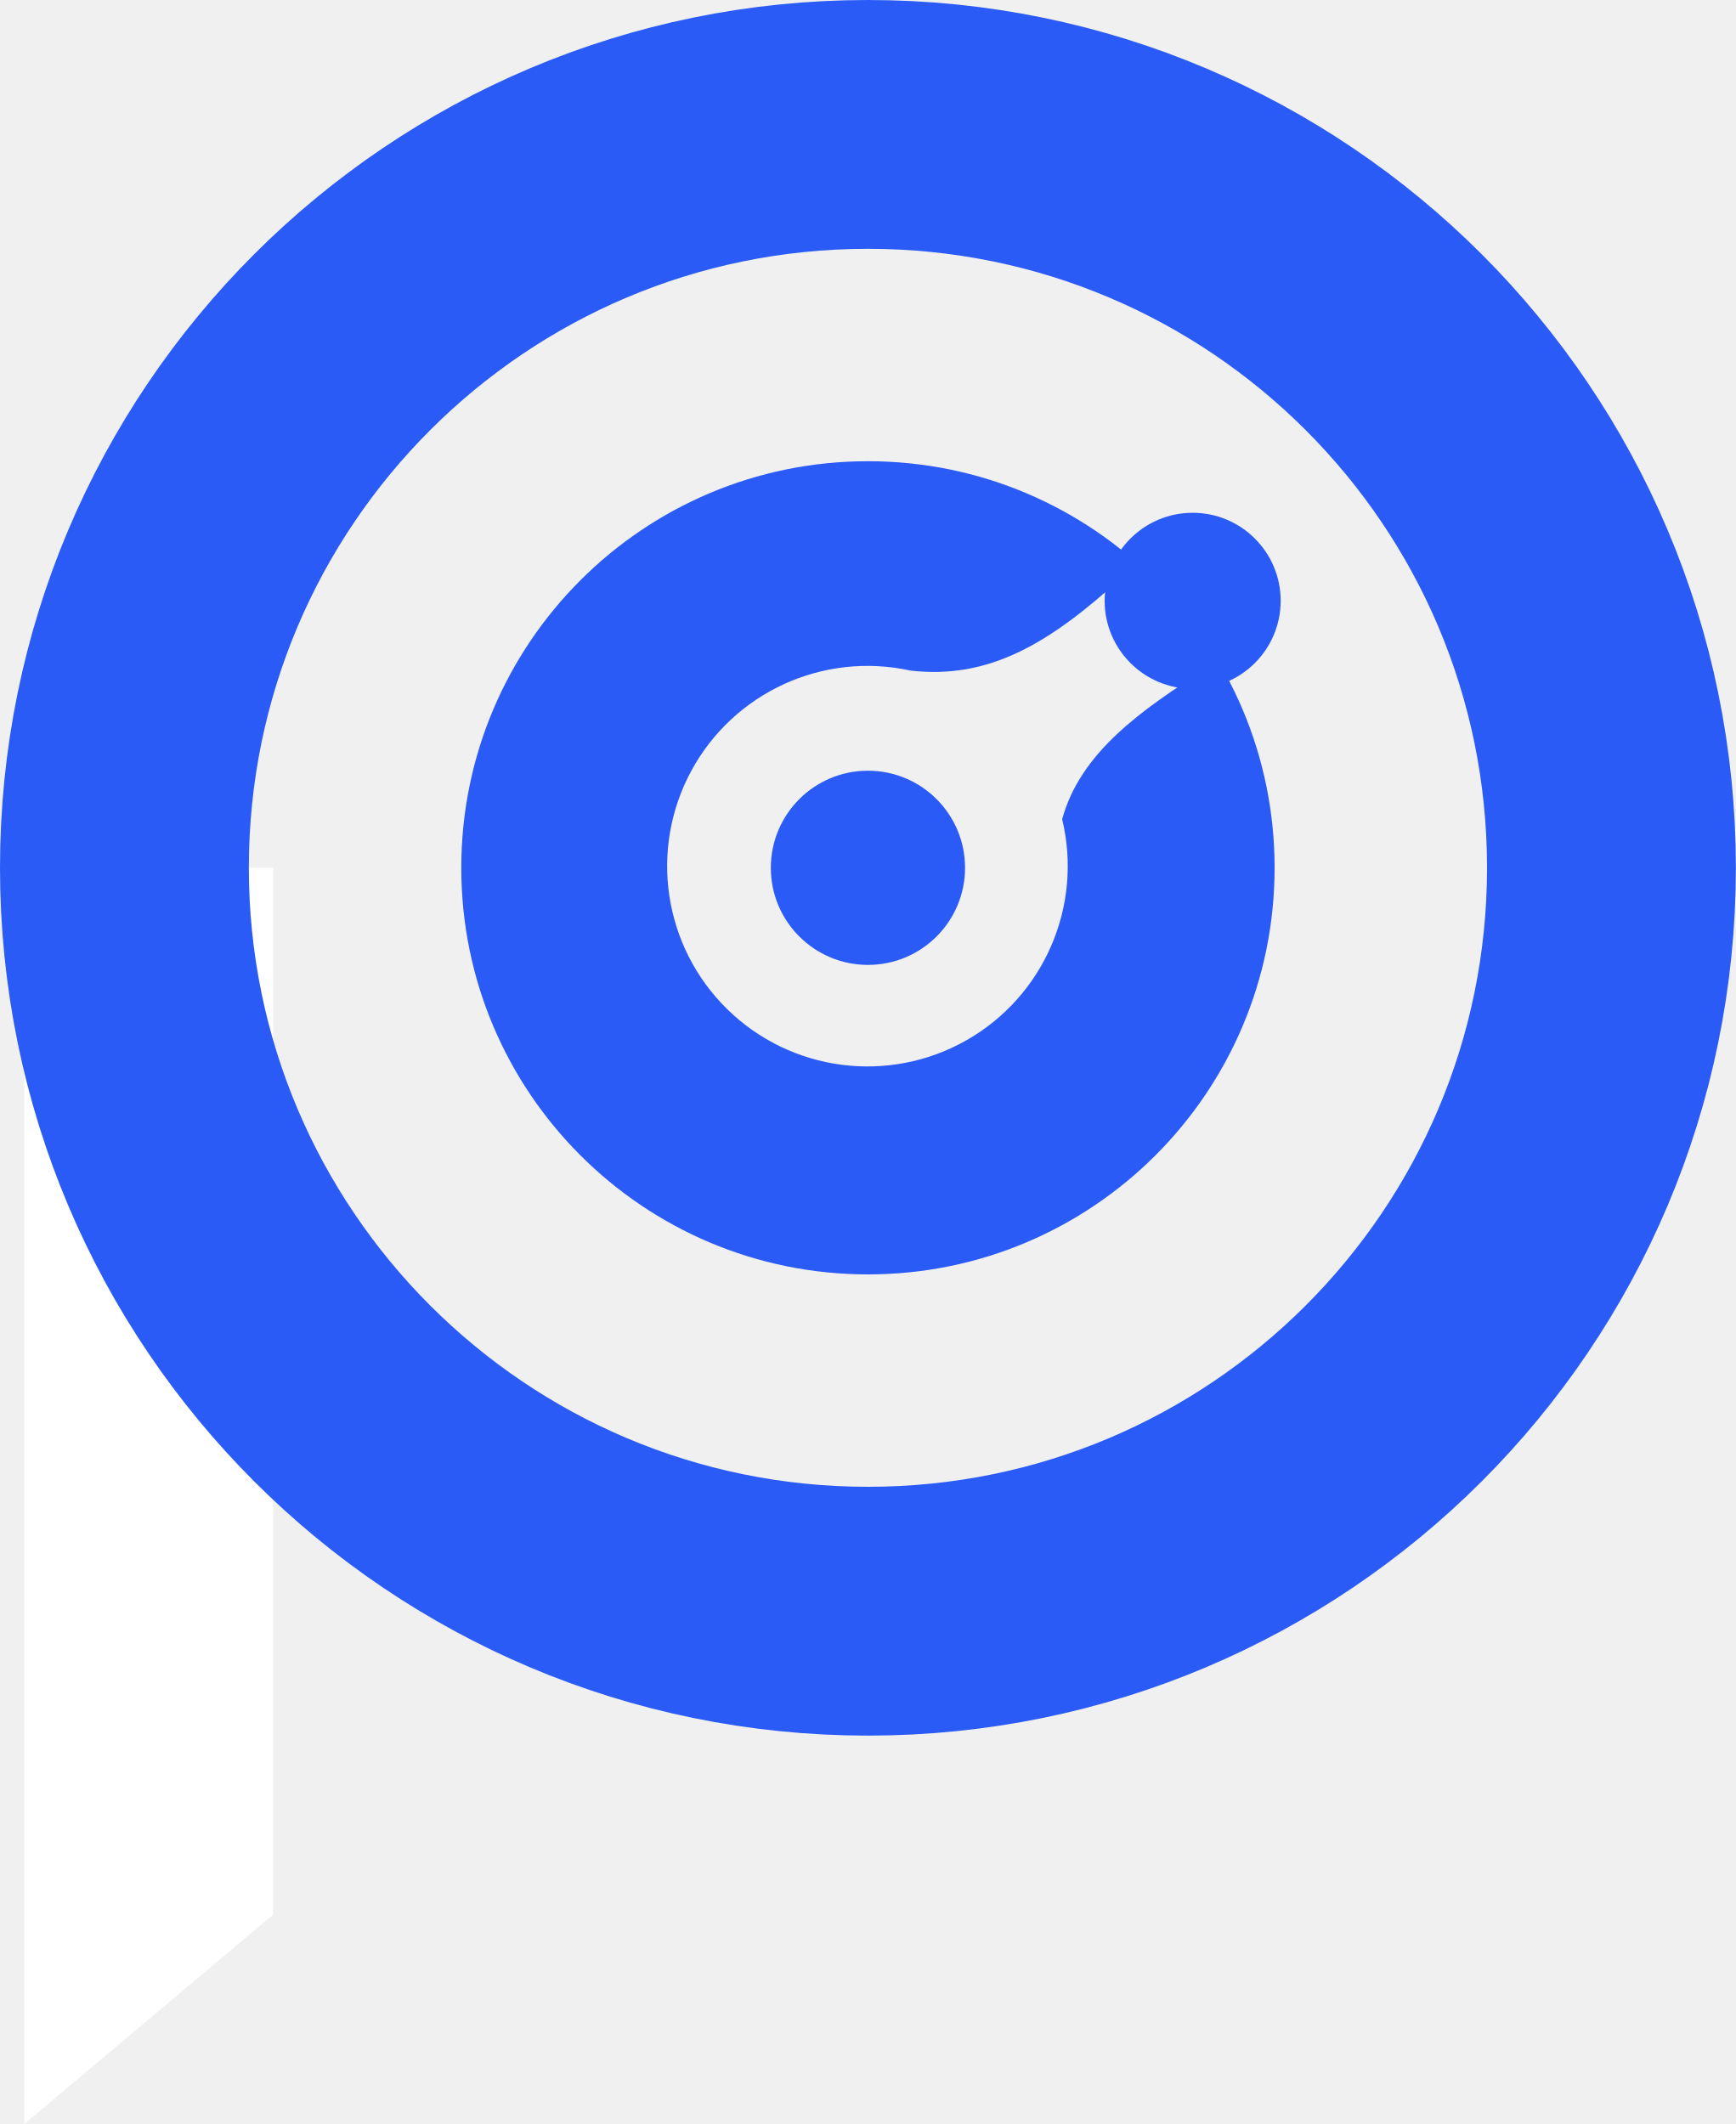
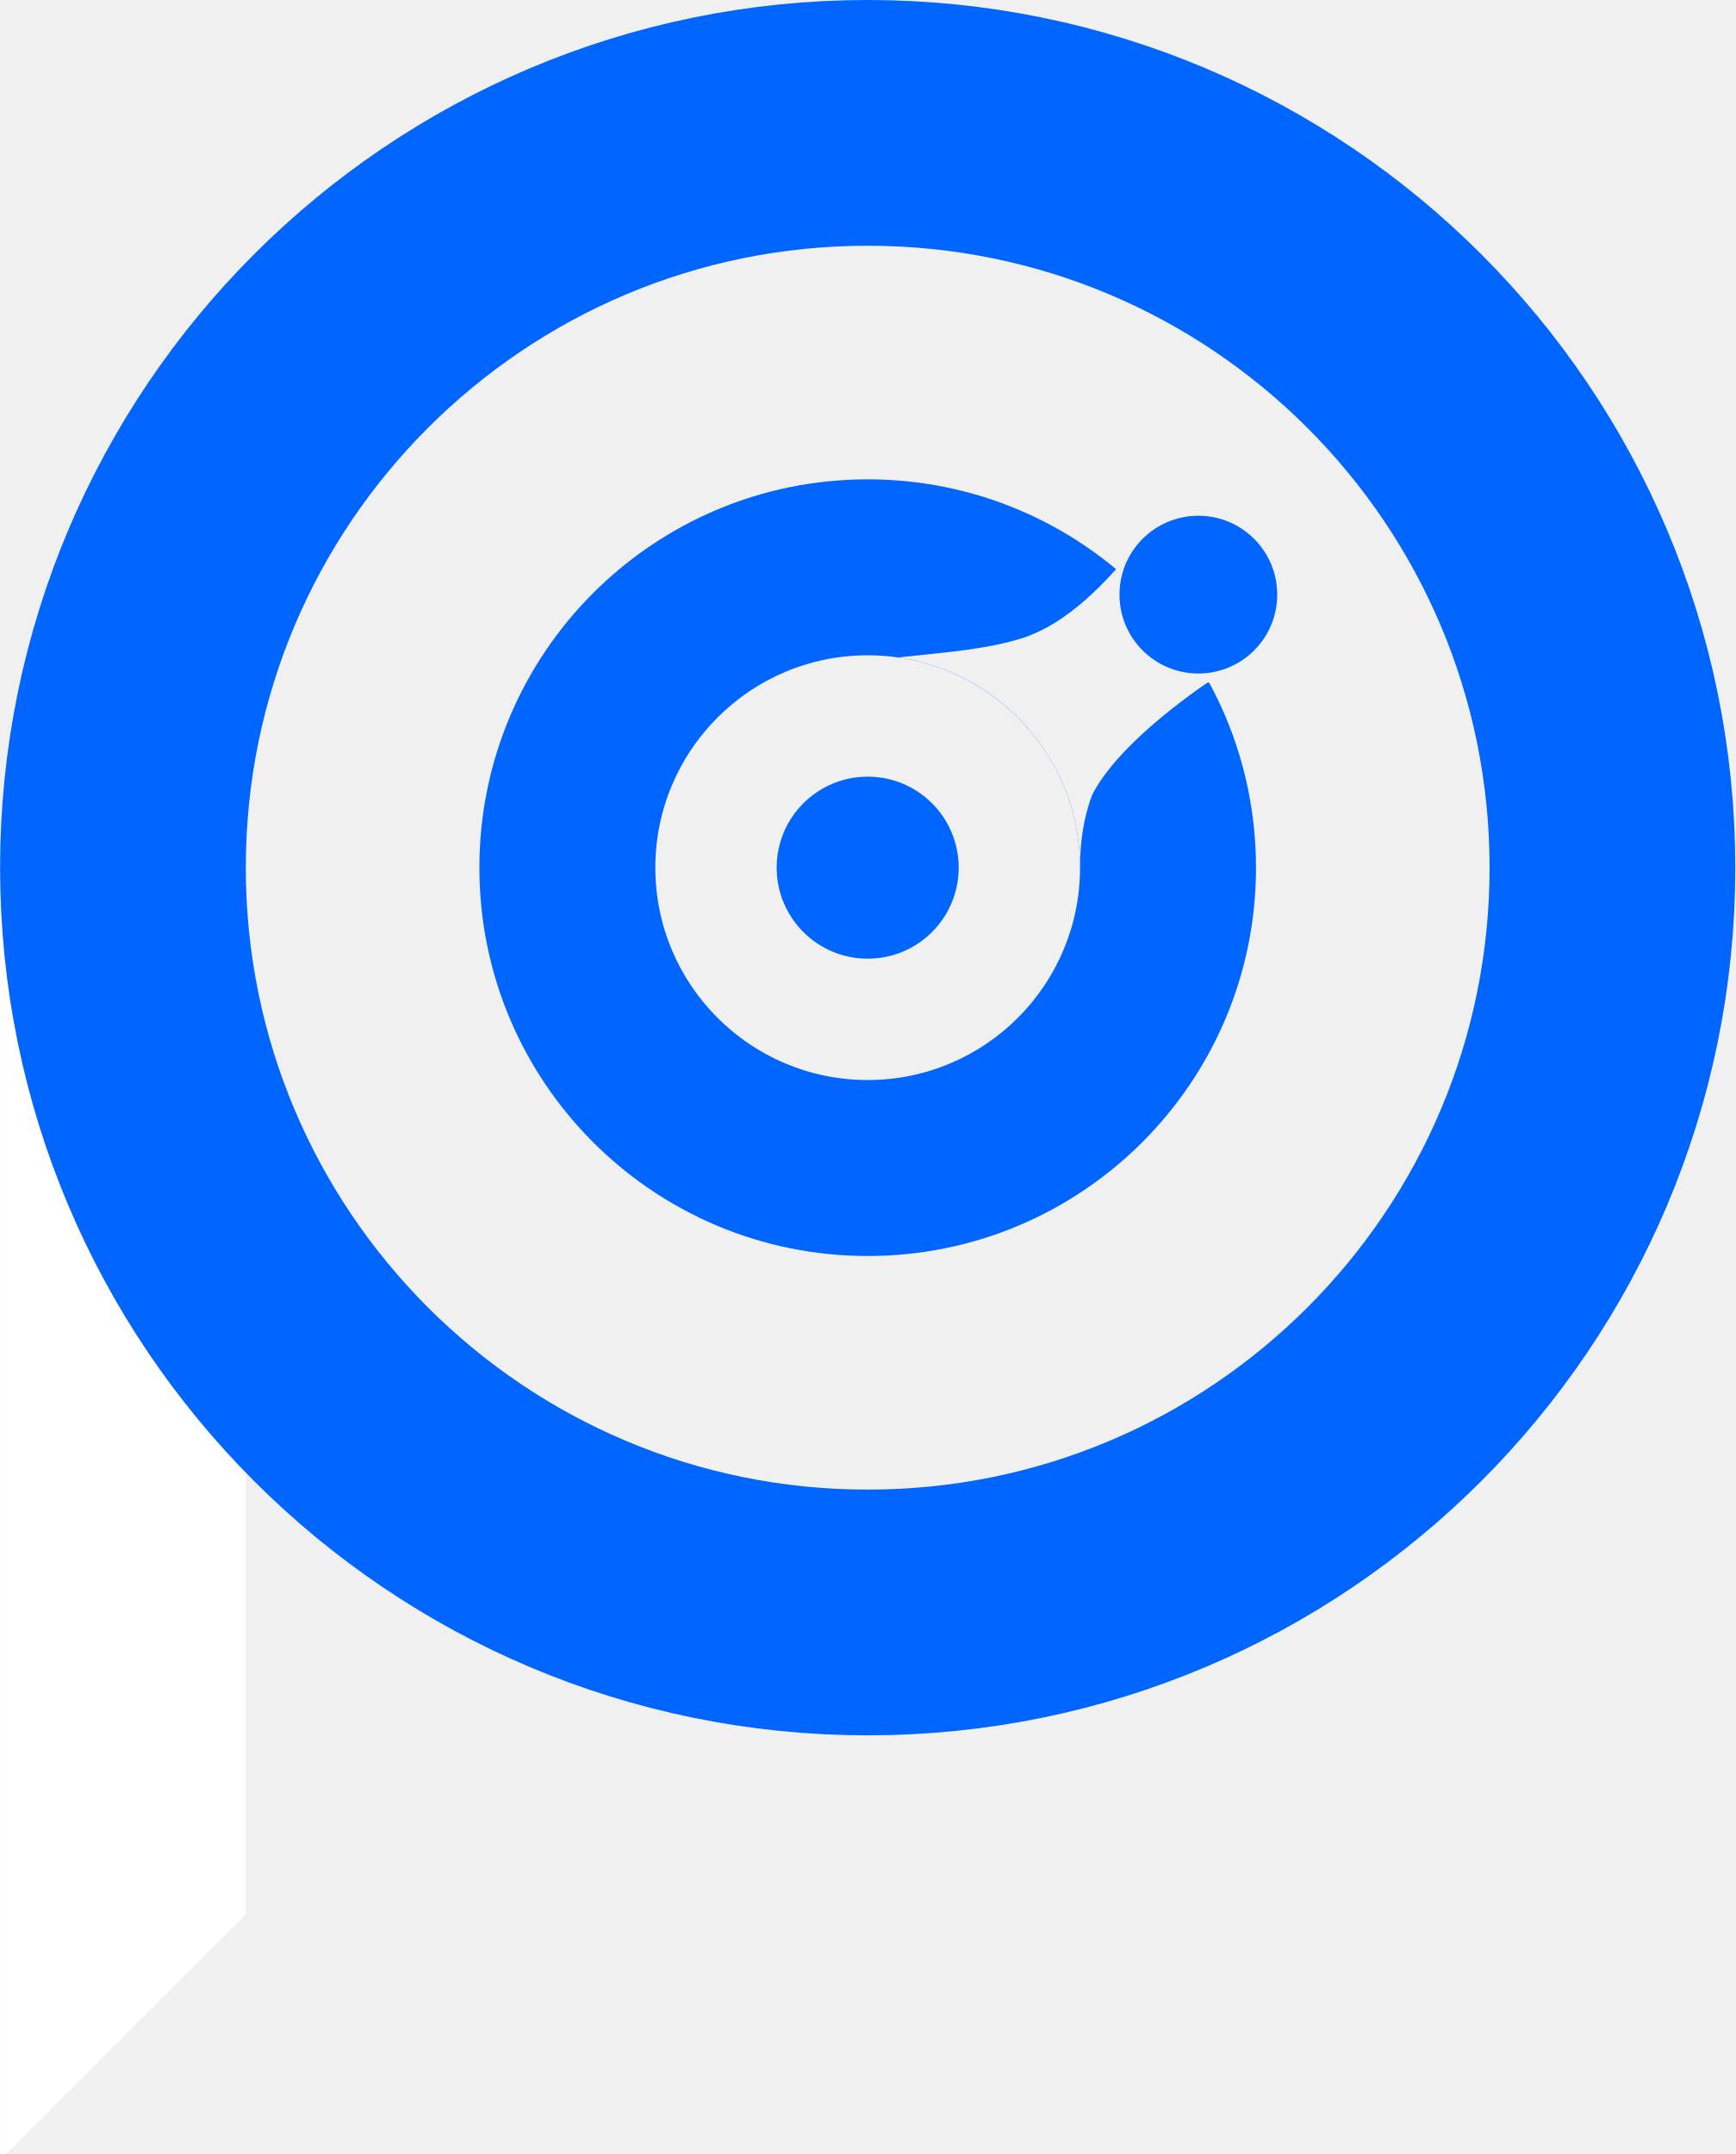
- <svg xmlns="http://www.w3.org/2000/svg" viewBox="-286 -286 572 700" width="143" height="175">
-   <path d="M-278 0H-196V345L-278 414Z" fill="#FFFFFF" />
-   <circle r="245" fill="none" stroke="#2A5BF6" stroke-width="82" />
-   <path d="M134 0A134 134 0 1 1 -134 0A134 134 0 1 1 134 0ZM14 -65C40 -62 60 -74 84 -96L112 -66C90 -52 70 -38 64 -16A66 66 0 1 1 14 -65Z" fill="#2A5BF6" fill-rule="evenodd" />
-   <circle r="32" fill="#2A5BF6" />
-   <circle cx="107" cy="-88" r="29" fill="#2A5BF6" />
+ <svg xmlns="http://www.w3.org/2000/svg" viewBox="-286 -286 572 710" width="141" height="175">
+   <mask id="c">
+     <rect x="-300" y="-300" width="600" height="600" fill="#fff" />
+     <path d="M10 -69.3C26 -71 40 -72 52 -76C66 -81 78 -93 90 -108L150 -150L150 -60L112 -61C96 -50 80 -36 74 -24C71 -16 70 -8 70 0A70 70 0 0 0 10 -69.3Z" fill="#000" />
+   </mask>
+   <path d="M-286 0H-205V345L-286 426Z" fill="#FFFFFF" />
+   <circle r="245.5" fill="none" stroke="#0066FF" stroke-width="81" />
+   <path d="M128 0A128 128 0 1 1 -128 0A128 128 0 1 1 128 0ZM70 0A70 70 0 1 1 -70 0A70 70 0 1 1 70 0Z" fill="#0066FF" fill-rule="evenodd" mask="url(#c)" />
+   <circle r="30" fill="#0066FF" />
+   <circle cx="109" cy="-90" r="26" fill="#0066FF" />
</svg>
